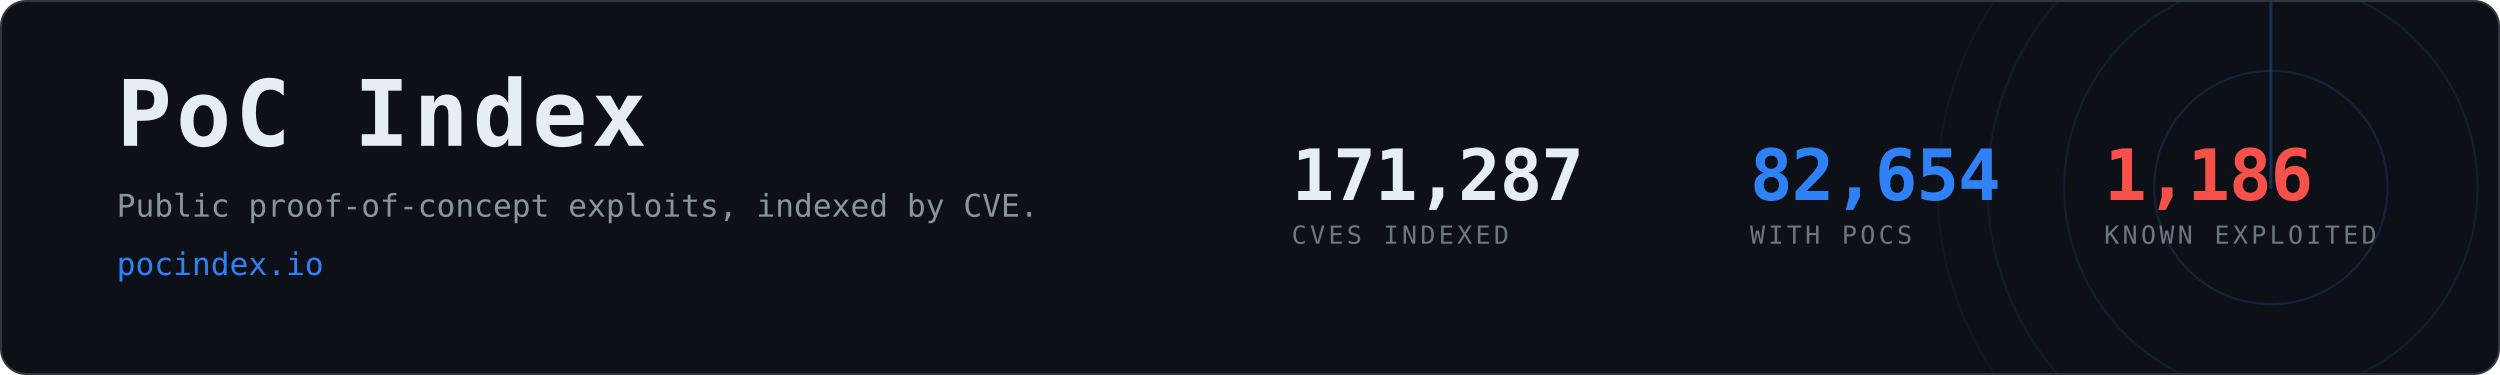
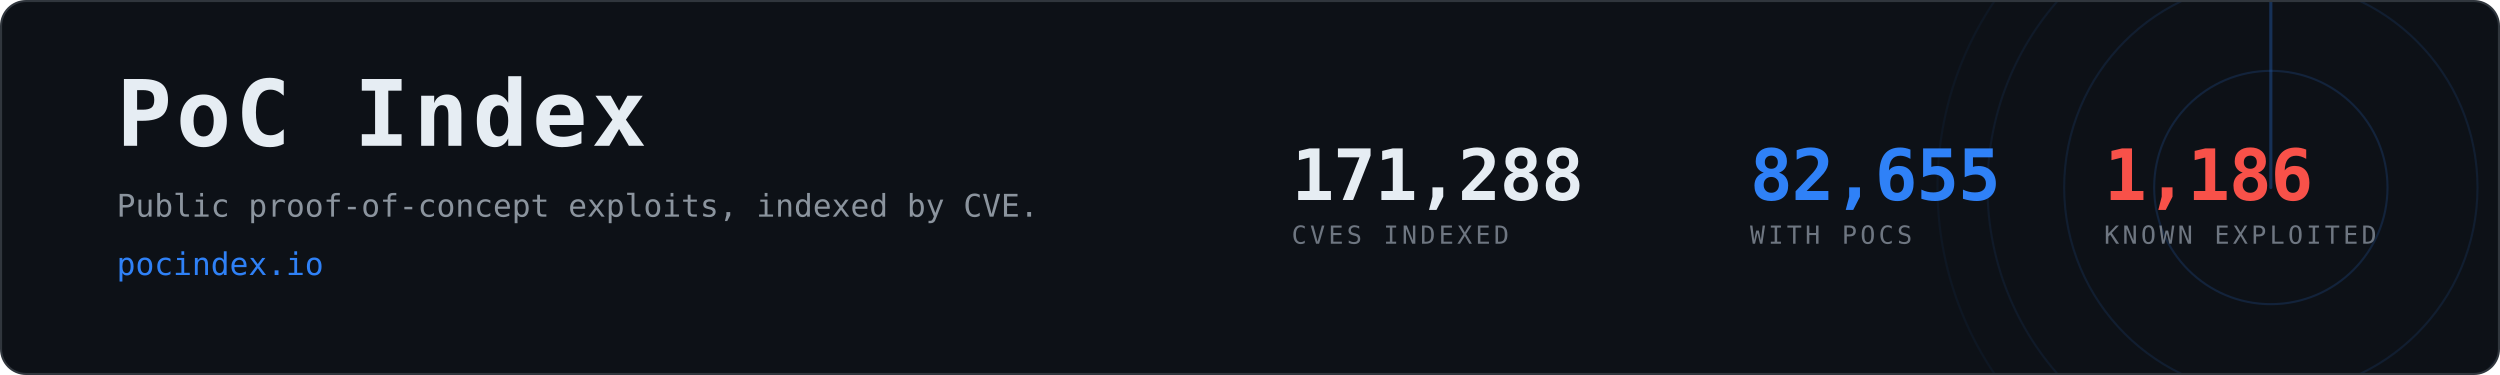
- <svg xmlns="http://www.w3.org/2000/svg" width="1200" height="180" viewBox="0 0 1200 180" role="img" aria-label="PoC Index, 82,654 CVEs with public proof-of-concept exploits">
+ <svg xmlns="http://www.w3.org/2000/svg" width="1200" height="180" viewBox="0 0 1200 180" role="img" aria-label="PoC Index, 82,655 CVEs with public proof-of-concept exploits">
  <clipPath id="card">
    <rect x="1" y="1" width="1198" height="178" rx="12" />
  </clipPath>
  <rect x="0.5" y="0.5" width="1199" height="179" rx="12" fill="#0d1117" stroke="#30363d" />
  <g clip-path="url(#card)" opacity="0.6">
    <g>
      <circle cx="1090" cy="90" r="56.0" fill="none" stroke="#2f81f7" stroke-width="1" opacity="0.270" />
      <circle cx="1090" cy="90" r="99.2" fill="none" stroke="#2f81f7" stroke-width="1" opacity="0.195" />
      <circle cx="1090" cy="90" r="136.0" fill="none" stroke="#2f81f7" stroke-width="1" opacity="0.135" />
      <circle cx="1090" cy="90" r="160.0" fill="none" stroke="#2f81f7" stroke-width="1" opacity="0.090" />
      <line x1="1090" y1="90" x2="1090" y2="-70.0" stroke="#2f81f7" stroke-width="1.5" stroke-linecap="round" opacity="0.480">
        <animateTransform attributeName="transform" type="rotate" from="0 1090 90" to="360 1090 90" dur="8s" repeatCount="indefinite" />
      </line>
    </g>
  </g>
  <text x="56" y="70" font-family="ui-monospace,SFMono-Regular,Menlo,Consolas,monospace" font-size="44" font-weight="700" fill="#e6edf3" letter-spacing="2">PoC Index</text>
  <text x="56" y="104" font-family="ui-monospace,SFMono-Regular,Menlo,Consolas,monospace" font-size="15" fill="#8b949e">
    Public proof-of-concept exploits, indexed by CVE.</text>
  <text x="56" y="132" font-family="ui-monospace,SFMono-Regular,Menlo,Consolas,monospace" font-size="15" fill="#2f81f7">pocindex.io</text>
-   <text x="620" y="96" font-family="ui-monospace,SFMono-Regular,Menlo,Consolas,monospace" font-size="34" font-weight="700" fill="#e6edf3" letter-spacing="-0.5">171,287</text>
+   <text x="620" y="96" font-family="ui-monospace,SFMono-Regular,Menlo,Consolas,monospace" font-size="34" font-weight="700" fill="#e6edf3" letter-spacing="-0.5">171,288</text>
  <text x="620" y="117" font-family="ui-monospace,SFMono-Regular,Menlo,Consolas,monospace" font-size="12" fill="#6e7681" letter-spacing="1.6">CVES INDEXED</text>
-   <text x="840" y="96" font-family="ui-monospace,SFMono-Regular,Menlo,Consolas,monospace" font-size="34" font-weight="700" fill="#2f81f7" letter-spacing="-0.5">82,654</text>
+   <text x="840" y="96" font-family="ui-monospace,SFMono-Regular,Menlo,Consolas,monospace" font-size="34" font-weight="700" fill="#2f81f7" letter-spacing="-0.5">82,655</text>
  <text x="840" y="117" font-family="ui-monospace,SFMono-Regular,Menlo,Consolas,monospace" font-size="12" fill="#6e7681" letter-spacing="1.6">WITH POCS</text>
  <text x="1010" y="96" font-family="ui-monospace,SFMono-Regular,Menlo,Consolas,monospace" font-size="34" font-weight="700" fill="#f85149" letter-spacing="-0.5">1,186</text>
  <text x="1010" y="117" font-family="ui-monospace,SFMono-Regular,Menlo,Consolas,monospace" font-size="12" fill="#6e7681" letter-spacing="1.6">KNOWN EXPLOITED</text>
</svg>
